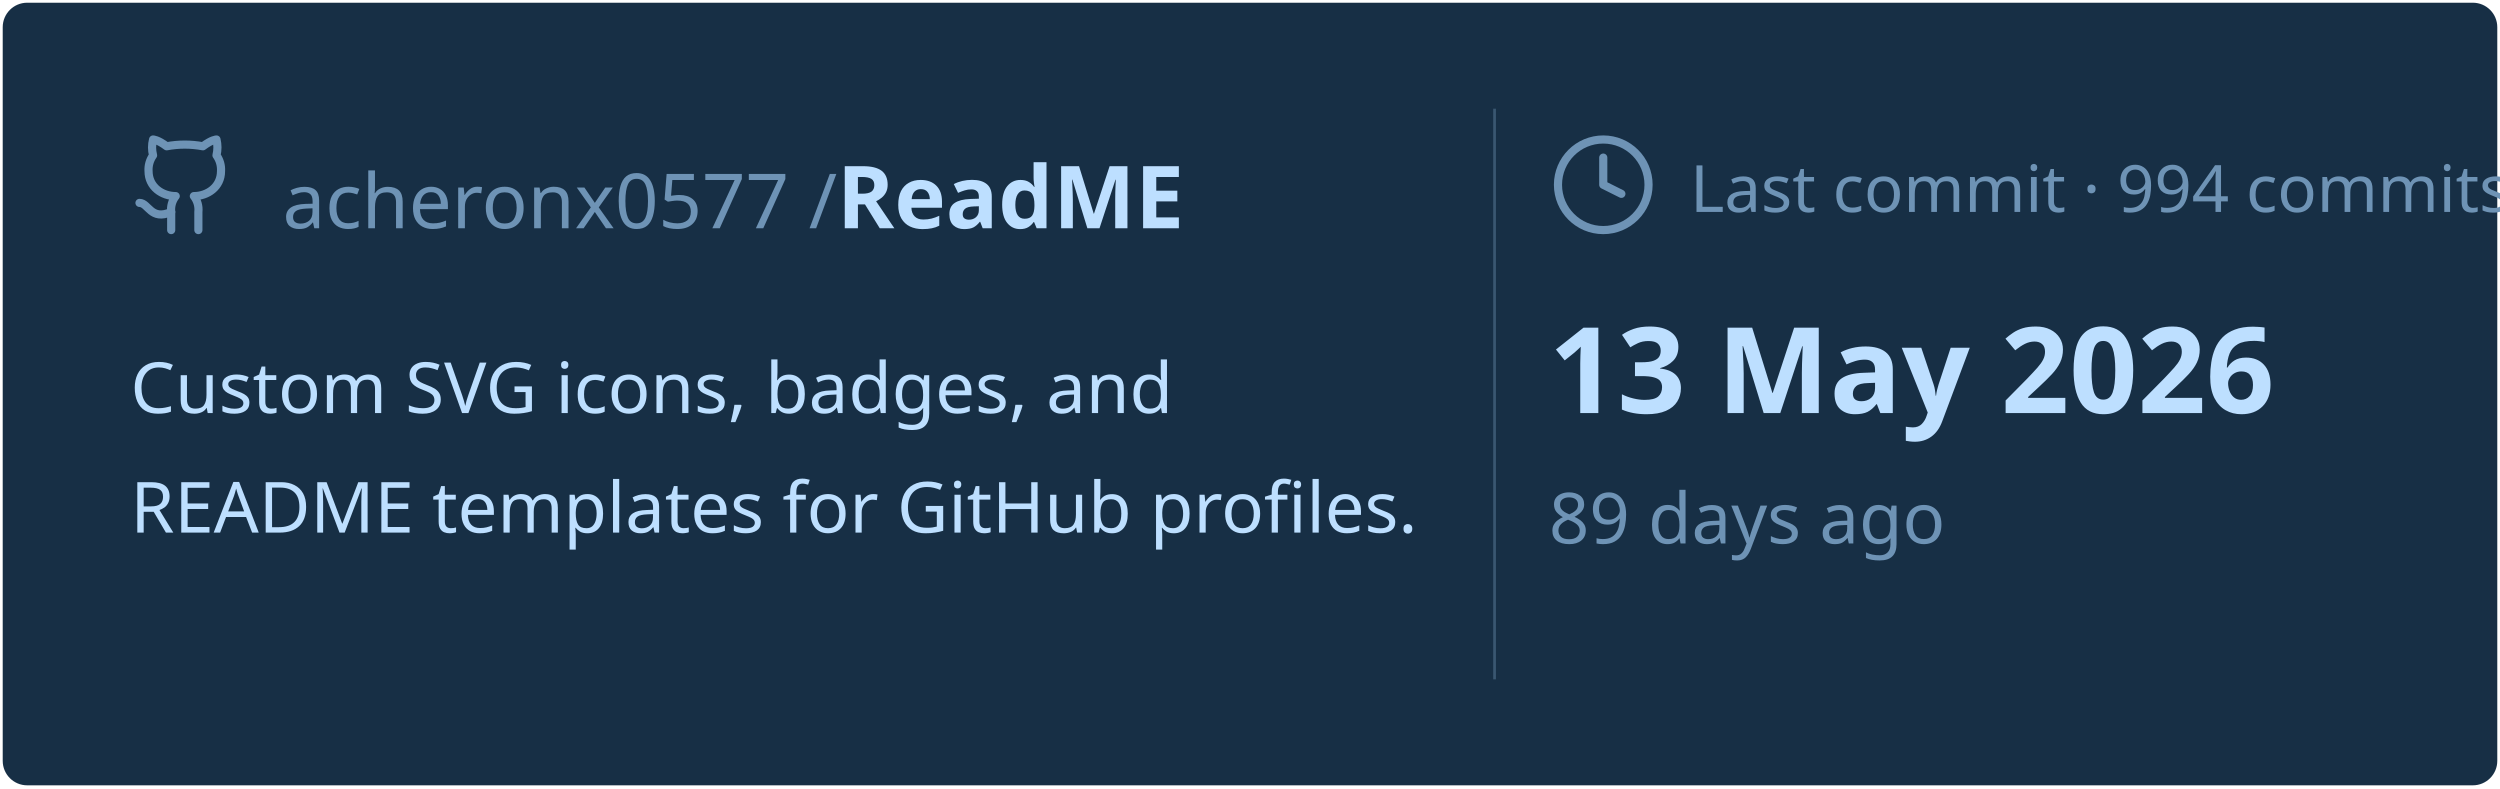
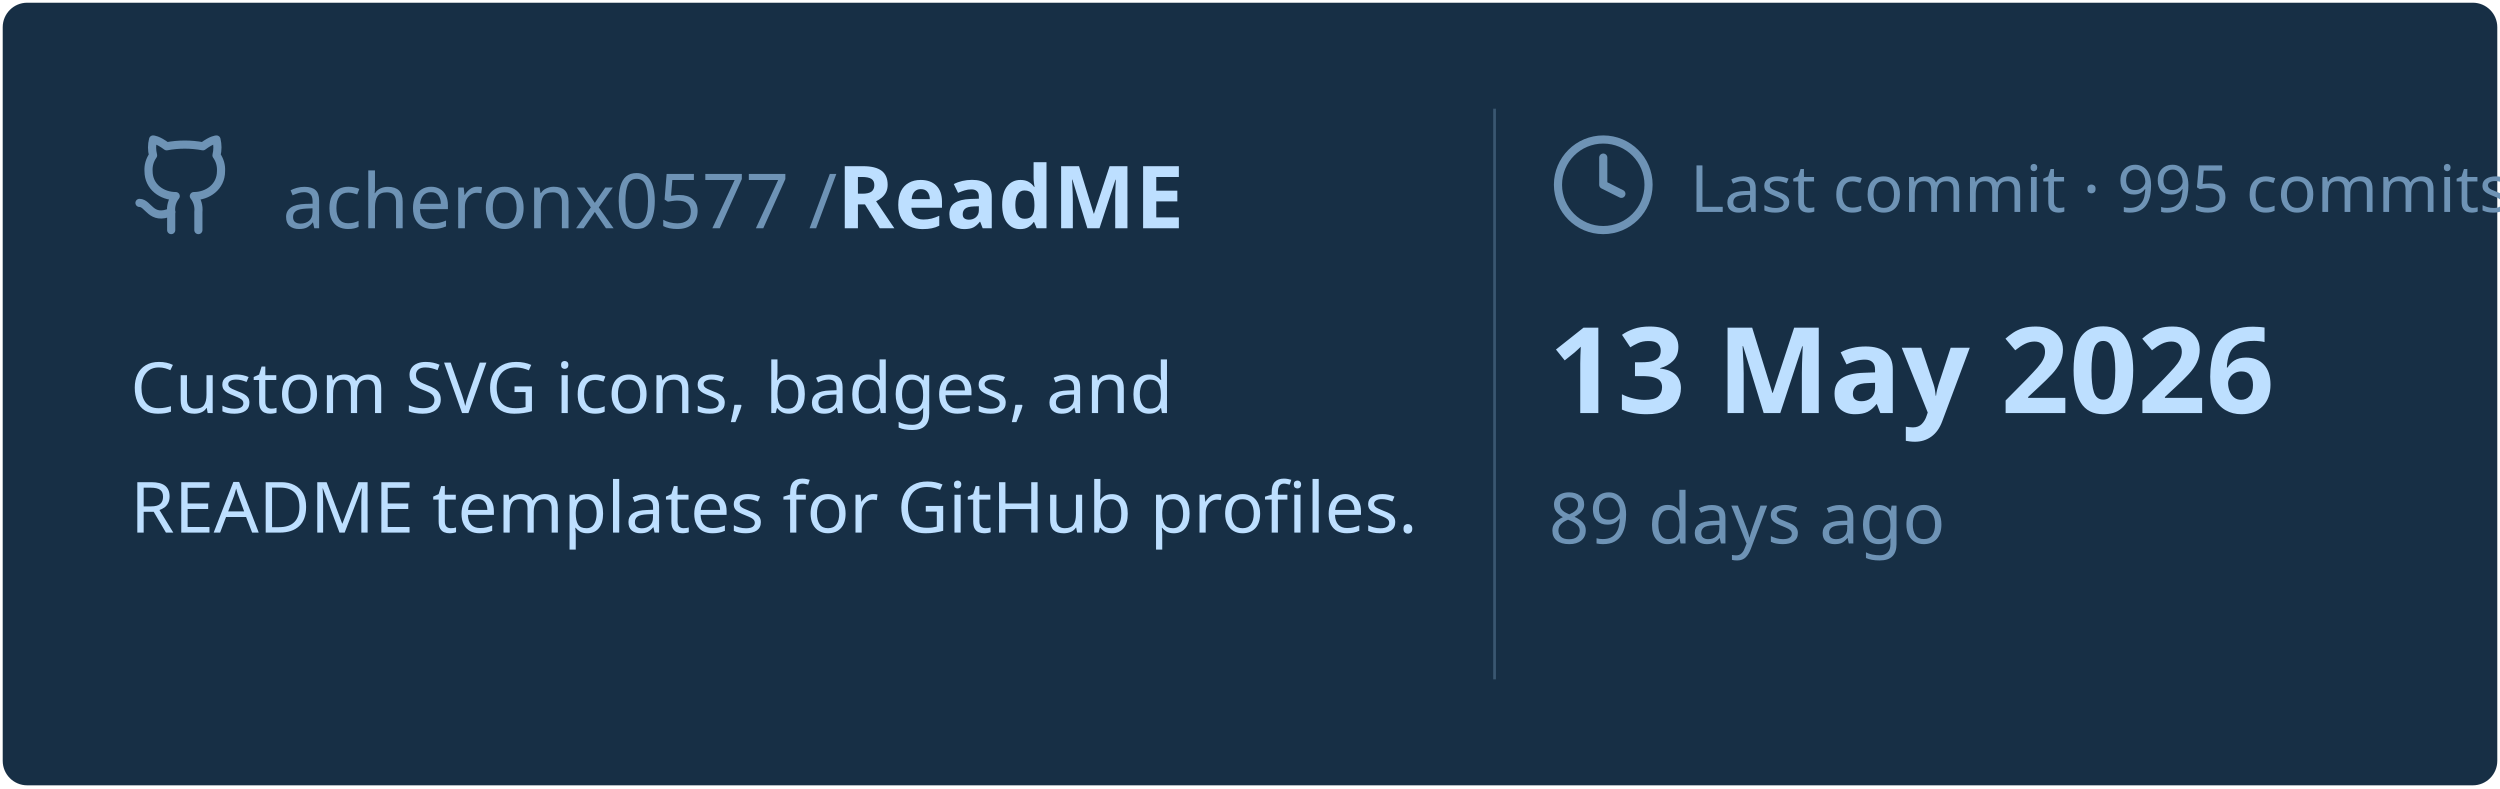
<svg xmlns="http://www.w3.org/2000/svg" viewBox="0 0 460 145" width="460px" height="145px">
  <rect stroke="#000000" stroke-opacity="0" fill="#172F45" rx="4.5" x="0.5" y="0.5" width="459" height="144" />
  <g transform="translate(24, 42)">
    <svg x="0" y="-18" width="20" height="20" viewBox="0 0 24 24" fill="none" stroke="#6E93B5" stroke-width="1.8" stroke-linecap="round" stroke-linejoin="round">
      <path d="M15 22v-4a4.8 4.8 0 0 0-1-3.5c3 0 6-2 6-5.5.08-1.25-.27-2.48-1-3.5.28-1.15.28-2.35 0-3.5 0 0-1 0-3 1.5-2.64-.5-5.36-.5-8 0C6 2 5 2 5 2c-.3 1.15-.3 2.35 0 3.5A5.403 5.403 0 0 0 4 9c0 3.5 3 5.5 6 5.5-.39.49-.68 1.05-.85 1.65-.17.6-.22 1.23-.15 1.85v4" />
      <path d="M9 18c-4.51 2-5-2-7-2" />
    </svg>
    <text x="28" y="0" font-family="&quot;Segoe UI&quot;, Ubuntu, sans-serif" font-size="14" font-weight="400" fill="#6E93B5">acheronx0577 /</text>
    <text x="130" y="0" font-family="&quot;Segoe UI&quot;, Ubuntu, sans-serif" font-size="16" font-weight="700" fill="#BDDFFF">ReadME</text>
  </g>
  <text x="24" y="76" font-family="&quot;Segoe UI&quot;, Ubuntu, sans-serif" font-size="13" font-weight="400" fill="#BDDFFF">Custom SVG icons, badges, and</text>
  <text x="24" y="98" font-family="&quot;Segoe UI&quot;, Ubuntu, sans-serif" font-size="13" font-weight="400" fill="#BDDFFF">README templates for GitHub profiles.</text>
  <line x1="275" y1="20" x2="275" y2="125" stroke="#6E93B5" stroke-width="0.5" stroke-opacity="0.4" />
  <svg x="285" y="24" width="20" height="20" viewBox="0 0 24 24" fill="none" stroke="#6E93B5" stroke-width="1.8" stroke-linecap="round" stroke-linejoin="round">
    <circle cx="12" cy="12" r="10" />
    <polyline points="12 6 12 12 16 14" />
  </svg>
-   <text x="311" y="39" font-family="&quot;Segoe UI&quot;, Ubuntu, sans-serif" font-size="12" font-weight="400" fill="#6E93B5">Last commit · 994 commits</text>
+   <text x="311" y="39" font-family="&quot;Segoe UI&quot;, Ubuntu, sans-serif" font-size="12" font-weight="400" fill="#6E93B5">Last commit · 995 commits</text>
  <text x="285" y="76" font-family="&quot;Segoe UI&quot;, Ubuntu, sans-serif" font-size="22" font-weight="700" fill="#BDDFFF">13 May 2026</text>
  <text x="285" y="100" font-family="&quot;Segoe UI&quot;, Ubuntu, sans-serif" font-size="13" font-weight="400" fill="#6E93B5">89 days ago</text>
</svg>
